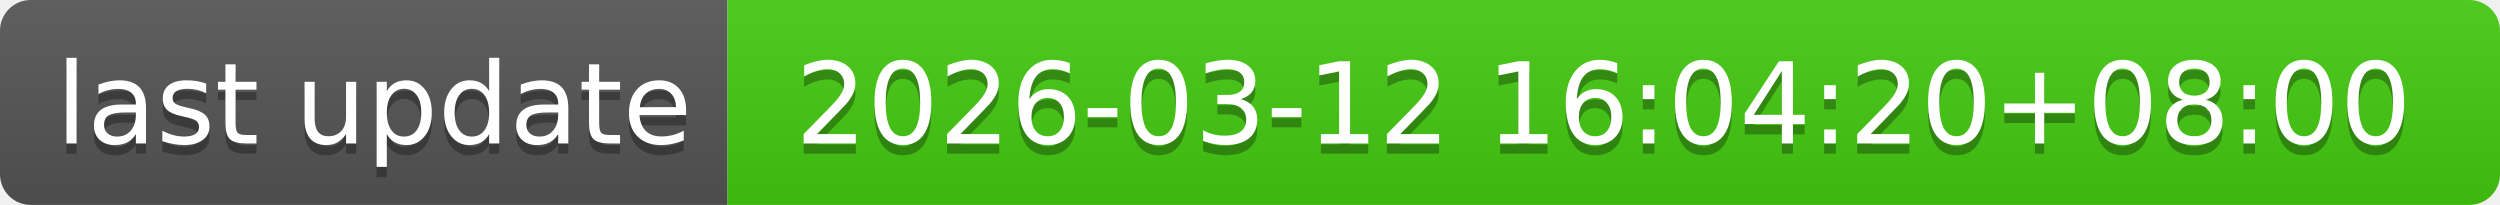
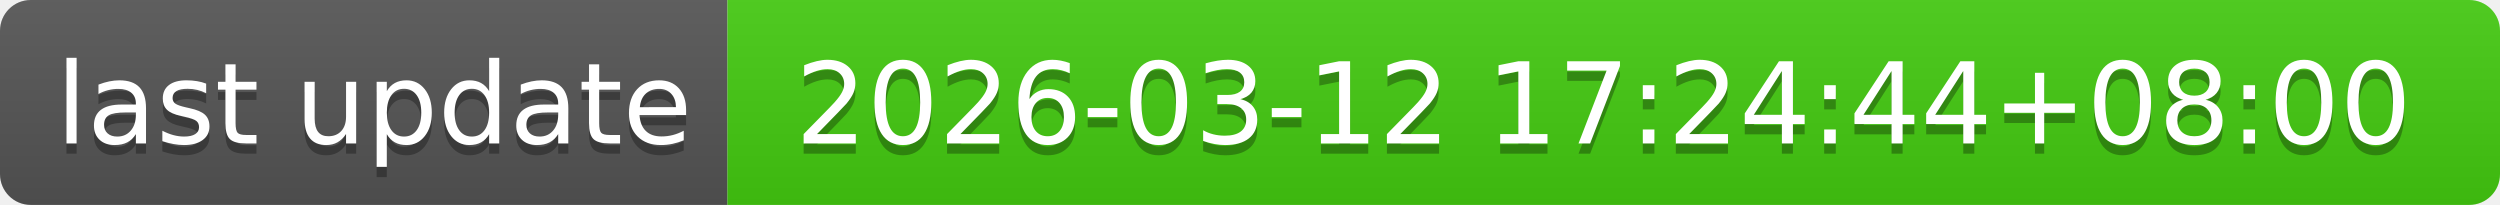
- <svg xmlns="http://www.w3.org/2000/svg" width="244" height="20" role="img" aria-label="last update: 2026-03-12 16:04:20+08:00">
+ <svg xmlns="http://www.w3.org/2000/svg" width="244" height="20" role="img" aria-label="last update: 2026-03-12 17:24:44+08:00">
  <linearGradient id="s" x2="0" y2="100%">
    <stop offset="0" stop-color="#bbb" stop-opacity=".1" />
    <stop offset="1" stop-opacity=".1" />
  </linearGradient>
  <clipPath id="r">
    <rect width="244" height="20" rx="3" fill="#fff" />
  </clipPath>
  <g clip-path="url(#r)">
    <rect width="71" height="20" fill="#555" />
    <rect x="71" width="173" height="20" fill="#4c1" />
    <rect width="244" height="20" fill="url(#s)" />
  </g>
  <g fill="#fff" text-anchor="middle" font-family="Verdana,Geneva,DejaVu Sans,sans-serif" text-rendering="geometricPrecision" font-size="110">
    <text aria-hidden="true" x="365" y="150" fill="#010101" fill-opacity=".3" transform="scale(.1)" textLength="610">last update</text>
    <text x="365" y="140" transform="scale(.1)" fill="#fff" textLength="610">last update</text>
-     <text aria-hidden="true" x="1565" y="150" fill="#010101" fill-opacity=".3" transform="scale(.1)" textLength="1630">2026-03-12 16:04:20+08:00</text>
-     <text x="1565" y="140" transform="scale(.1)" fill="#fff" textLength="1630">2026-03-12 16:04:20+08:00</text>
+     <text aria-hidden="true" x="1565" y="150" fill="#010101" fill-opacity=".3" transform="scale(.1)" textLength="1630">2026-03-12 17:24:44+08:00</text>
+     <text x="1565" y="140" transform="scale(.1)" fill="#fff" textLength="1630">2026-03-12 17:24:44+08:00</text>
  </g>
</svg>
